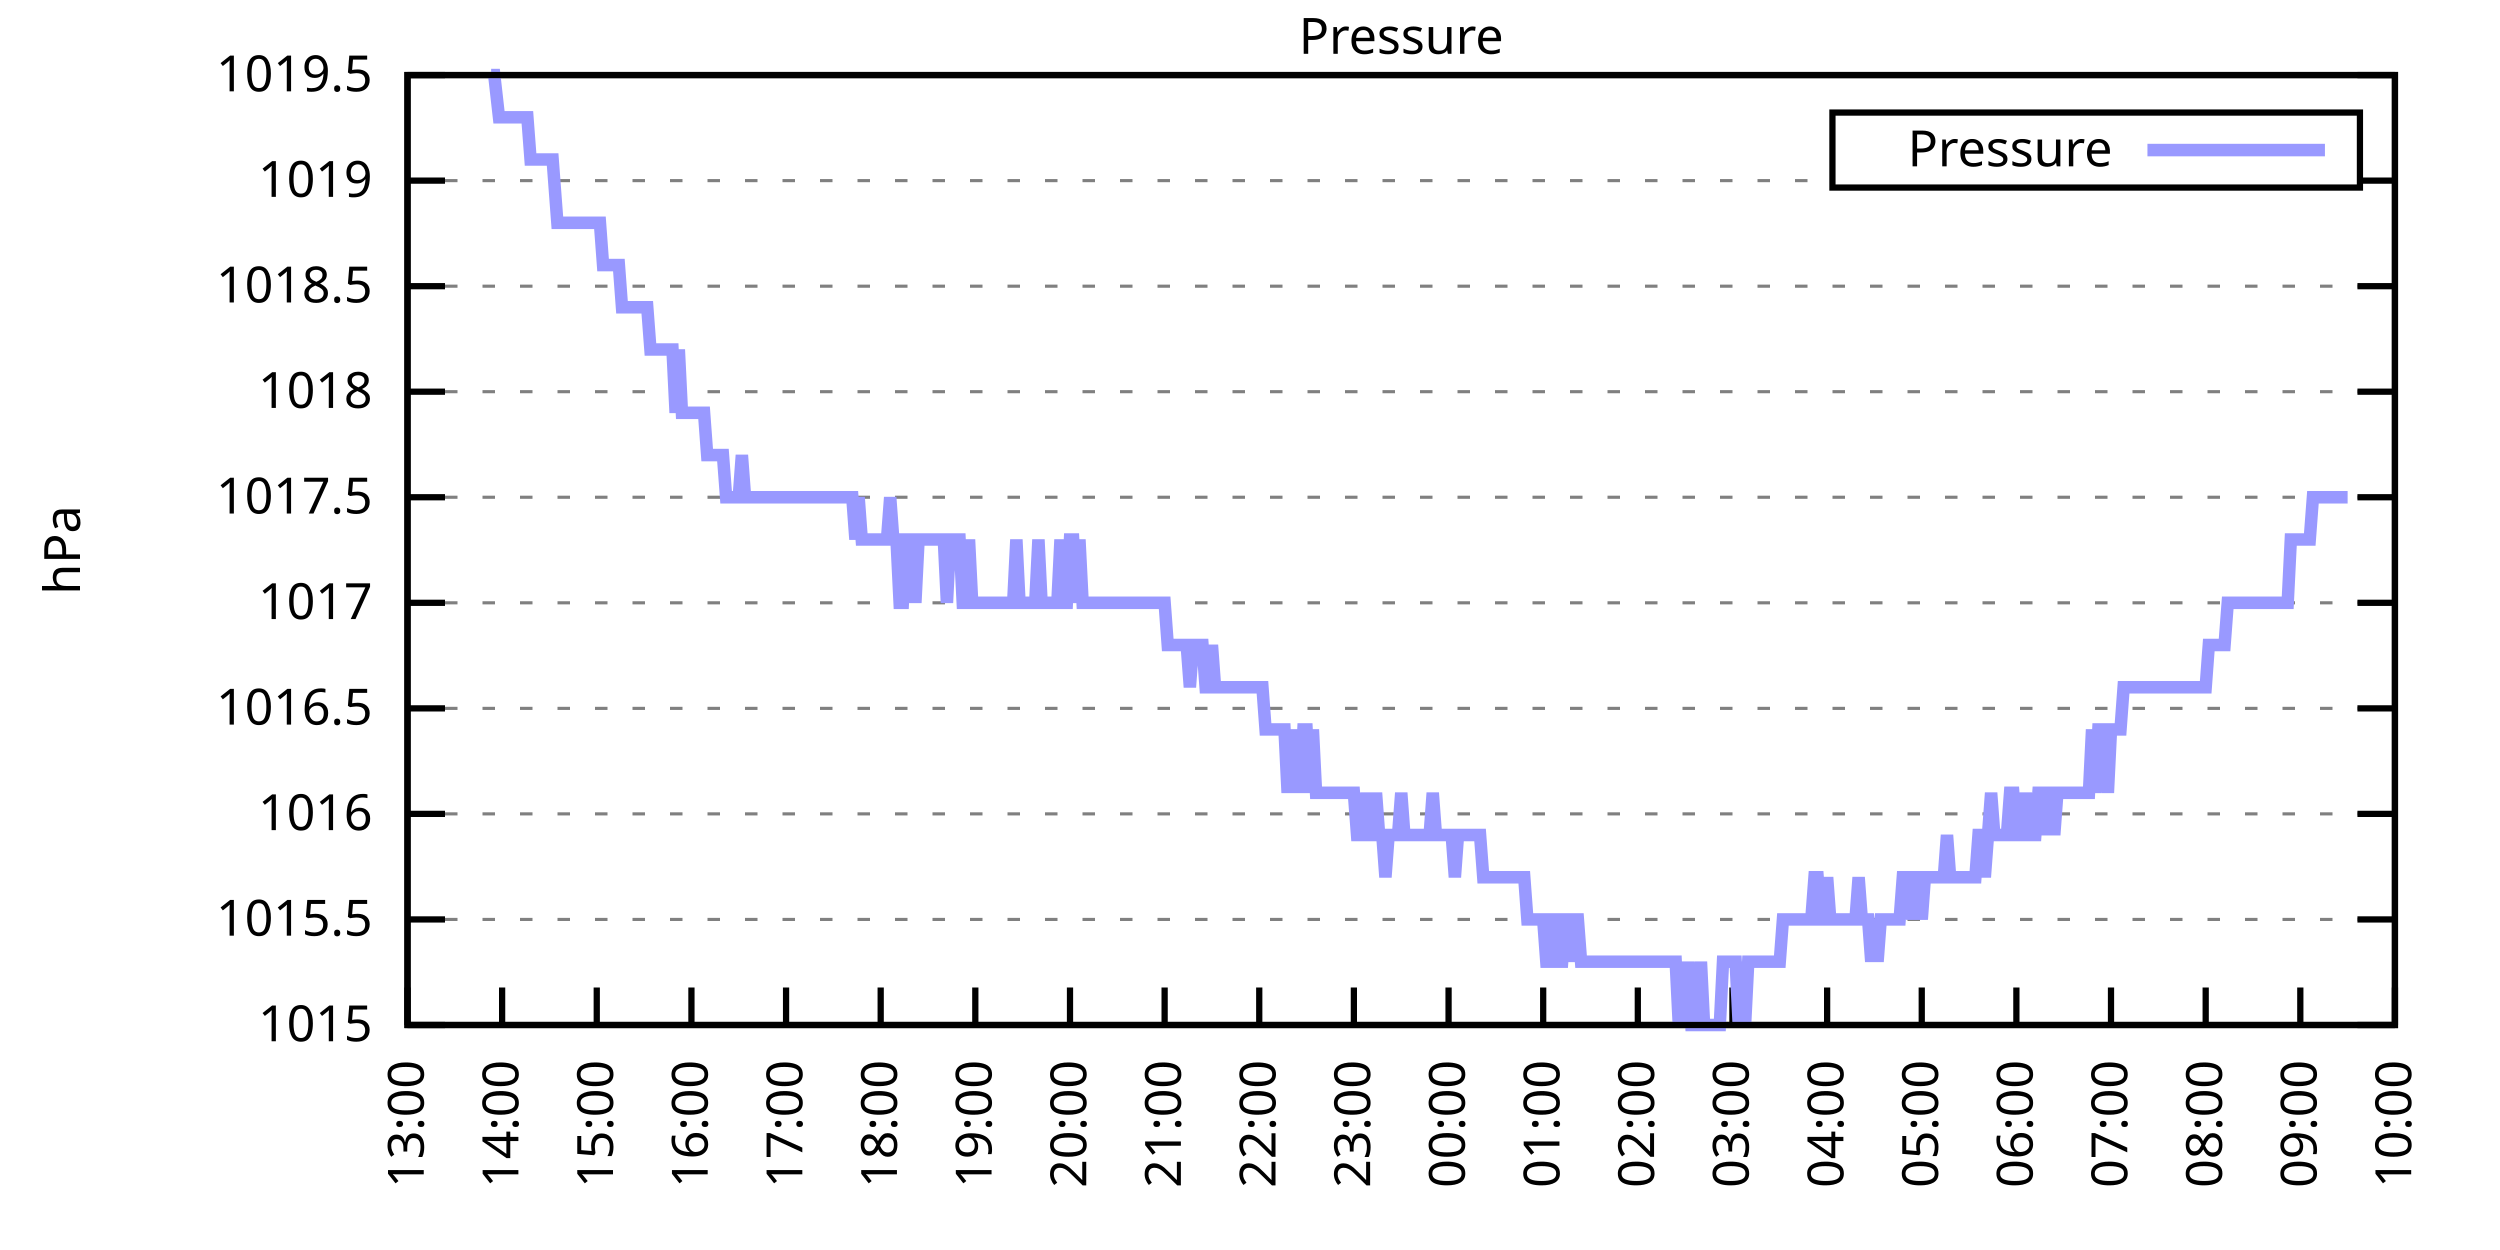
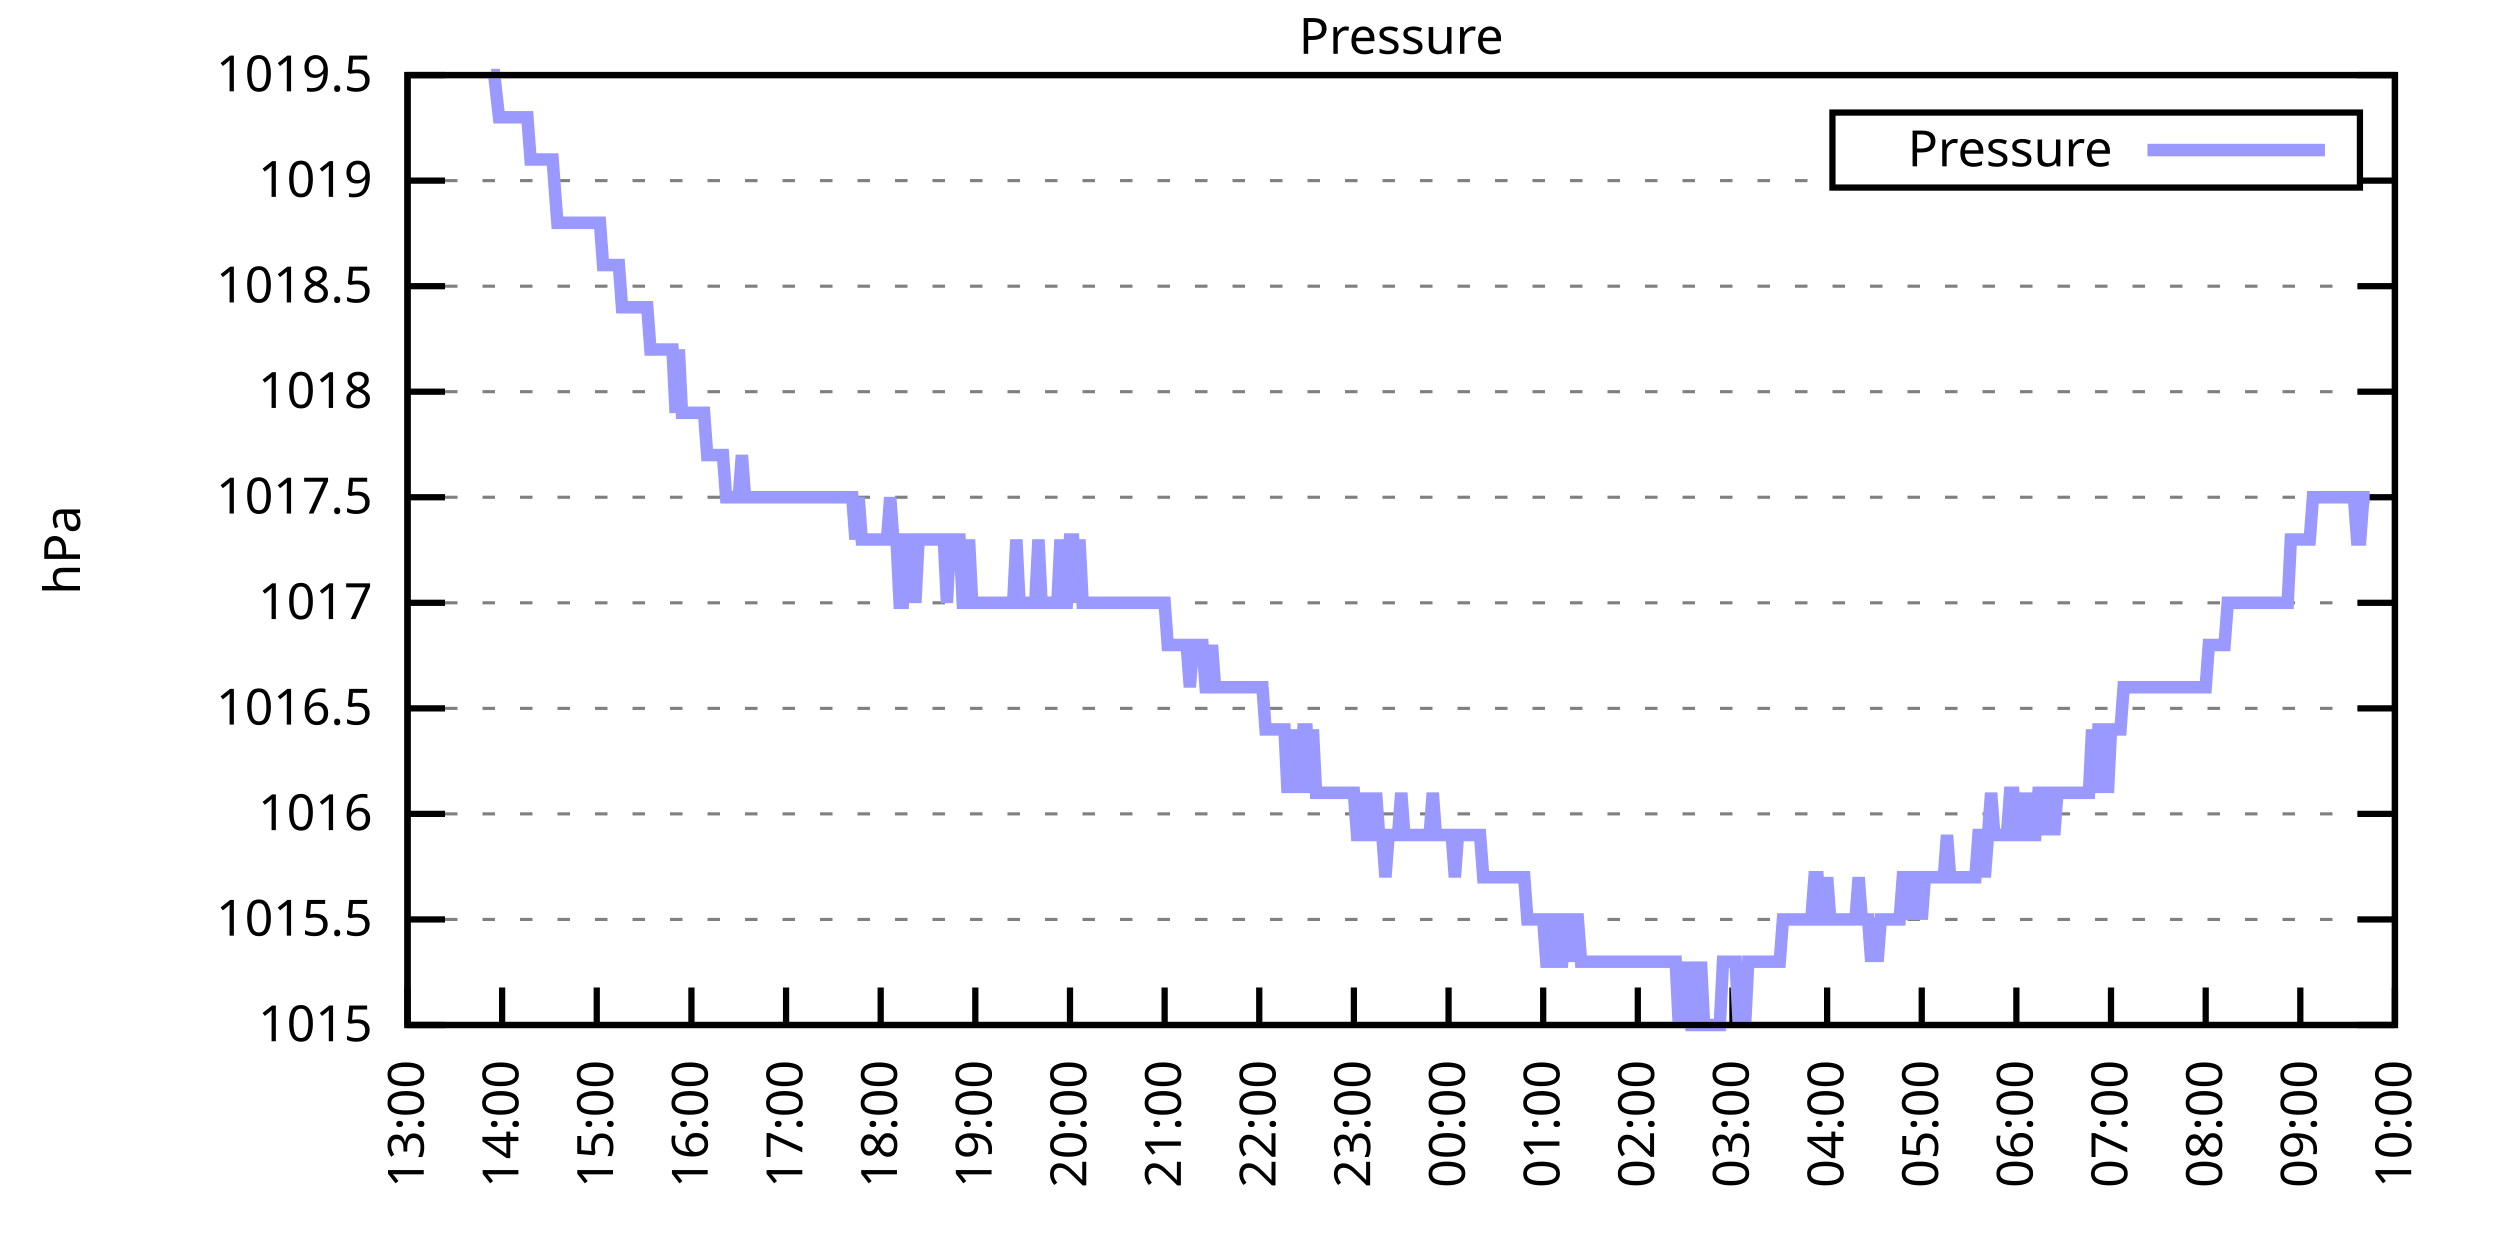
<svg xmlns="http://www.w3.org/2000/svg" xmlns:xlink="http://www.w3.org/1999/xlink" width="400" height="200" viewBox="0 0 400 200">
  <g id="gnuplot_canvas">
    <rect x="0" y="0" width="400" height="200" fill="none" />
    <defs>
      <circle id="gpDot" r="0.5" stroke-width="0.5" stroke="currentColor" />
      <path id="gpPt0" stroke-width="0.333" stroke="currentColor" d="M-1,0 h2 M0,-1 v2" />
      <path id="gpPt1" stroke-width="0.333" stroke="currentColor" d="M-1,-1 L1,1 M1,-1 L-1,1" />
      <path id="gpPt2" stroke-width="0.333" stroke="currentColor" d="M-1,0 L1,0 M0,-1 L0,1 M-1,-1 L1,1 M-1,1 L1,-1" />
      <rect id="gpPt3" stroke-width="0.333" stroke="currentColor" x="-1" y="-1" width="2" height="2" />
      <rect id="gpPt4" stroke-width="0.333" stroke="currentColor" fill="currentColor" x="-1" y="-1" width="2" height="2" />
      <circle id="gpPt5" stroke-width="0.333" stroke="currentColor" cx="0" cy="0" r="1" />
      <use xlink:href="#gpPt5" id="gpPt6" fill="currentColor" stroke="none" />
      <path id="gpPt7" stroke-width="0.333" stroke="currentColor" d="M0,-1.33 L-1.33,0.67 L1.33,0.67 z" />
      <use xlink:href="#gpPt7" id="gpPt8" fill="currentColor" stroke="none" />
      <use xlink:href="#gpPt7" id="gpPt9" stroke="currentColor" transform="rotate(180)" />
      <use xlink:href="#gpPt9" id="gpPt10" fill="currentColor" stroke="none" />
      <use xlink:href="#gpPt3" id="gpPt11" stroke="currentColor" transform="rotate(45)" />
      <use xlink:href="#gpPt11" id="gpPt12" fill="currentColor" stroke="none" />
      <path id="gpPt13" stroke-width="0.333" stroke="currentColor" d="M0,1.330 L1.265,0.411 L0.782,-1.067 L-0.782,-1.076 L-1.265,0.411 z" />
      <use xlink:href="#gpPt13" id="gpPt14" fill="currentColor" stroke="none" />
      <filter id="textbox" filterUnits="objectBoundingBox" x="0" y="0" height="1" width="1">
        <feFlood flood-color="white" flood-opacity="1" result="bgnd" />
        <feComposite in="SourceGraphic" in2="bgnd" operator="atop" />
      </filter>
      <filter id="greybox" filterUnits="objectBoundingBox" x="0" y="0" height="1" width="1">
        <feFlood flood-color="lightgrey" flood-opacity="1" result="grey" />
        <feComposite in="SourceGraphic" in2="grey" operator="atop" />
      </filter>
    </defs>
    <g fill="none" color="white" stroke="currentColor" stroke-width="1.00" stroke-linecap="butt" stroke-linejoin="miter">
</g>
    <g fill="none" color="black" stroke="currentColor" stroke-width="1.00" stroke-linecap="butt" stroke-linejoin="miter">
      <g stroke="none" shape-rendering="crispEdges">
        <polygon fill="rgb(255, 255, 255)" points="65.20,164.00 383.18,164.00 383.18,12.02 65.20,12.02 " />
      </g>
    </g>
    <g fill="none" color="black" stroke="currentColor" stroke-width="1.00" stroke-linecap="butt" stroke-linejoin="miter">
</g>
    <g fill="none" color="black" stroke="black" stroke-width="0.50" stroke-linecap="butt" stroke-linejoin="miter">
</g>
    <g fill="none" color="gray" stroke="currentColor" stroke-width="0.50" stroke-linecap="butt" stroke-linejoin="miter">
      <path stroke="gray" stroke-dasharray="2,4" class="gridline" d="M65.20,164.00 L383.19,164.00  " />
    </g>
    <g fill="none" color="gray" stroke="gray" stroke-width="1.00" stroke-linecap="butt" stroke-linejoin="miter">
</g>
    <g fill="none" color="black" stroke="currentColor" stroke-width="1.00" stroke-linecap="butt" stroke-linejoin="miter">
      <path stroke="black" d="M65.20,164.00 L71.20,164.00 M383.19,164.00 L377.19,164.00  " />
      <g transform="translate(59.60,166.60)" stroke="none" fill="black" font-family="Sans" font-size="8.00" text-anchor="end">
        <text>
          <tspan font-family="Sans"> 1015</tspan>
        </text>
      </g>
    </g>
    <g fill="none" color="black" stroke="currentColor" stroke-width="1.00" stroke-linecap="butt" stroke-linejoin="miter">
</g>
    <g fill="none" color="black" stroke="black" stroke-width="0.50" stroke-linecap="butt" stroke-linejoin="miter">
</g>
    <g fill="none" color="gray" stroke="currentColor" stroke-width="0.50" stroke-linecap="butt" stroke-linejoin="miter">
      <path stroke="gray" stroke-dasharray="2,4" class="gridline" d="M65.20,147.11 L383.19,147.11  " />
    </g>
    <g fill="none" color="gray" stroke="gray" stroke-width="1.00" stroke-linecap="butt" stroke-linejoin="miter">
</g>
    <g fill="none" color="black" stroke="currentColor" stroke-width="1.00" stroke-linecap="butt" stroke-linejoin="miter">
      <path stroke="black" d="M65.20,147.11 L71.20,147.11 M383.19,147.11 L377.19,147.11  " />
      <g transform="translate(59.60,149.71)" stroke="none" fill="black" font-family="Sans" font-size="8.00" text-anchor="end">
        <text>
          <tspan font-family="Sans"> 1015.5</tspan>
        </text>
      </g>
    </g>
    <g fill="none" color="black" stroke="currentColor" stroke-width="1.00" stroke-linecap="butt" stroke-linejoin="miter">
</g>
    <g fill="none" color="black" stroke="black" stroke-width="0.50" stroke-linecap="butt" stroke-linejoin="miter">
</g>
    <g fill="none" color="gray" stroke="currentColor" stroke-width="0.50" stroke-linecap="butt" stroke-linejoin="miter">
      <path stroke="gray" stroke-dasharray="2,4" class="gridline" d="M65.20,130.22 L383.19,130.22  " />
    </g>
    <g fill="none" color="gray" stroke="gray" stroke-width="1.00" stroke-linecap="butt" stroke-linejoin="miter">
</g>
    <g fill="none" color="black" stroke="currentColor" stroke-width="1.00" stroke-linecap="butt" stroke-linejoin="miter">
      <path stroke="black" d="M65.20,130.22 L71.20,130.22 M383.19,130.22 L377.19,130.22  " />
      <g transform="translate(59.60,132.82)" stroke="none" fill="black" font-family="Sans" font-size="8.00" text-anchor="end">
        <text>
          <tspan font-family="Sans"> 1016</tspan>
        </text>
      </g>
    </g>
    <g fill="none" color="black" stroke="currentColor" stroke-width="1.00" stroke-linecap="butt" stroke-linejoin="miter">
</g>
    <g fill="none" color="black" stroke="black" stroke-width="0.50" stroke-linecap="butt" stroke-linejoin="miter">
</g>
    <g fill="none" color="gray" stroke="currentColor" stroke-width="0.50" stroke-linecap="butt" stroke-linejoin="miter">
      <path stroke="gray" stroke-dasharray="2,4" class="gridline" d="M65.20,113.34 L383.19,113.34  " />
    </g>
    <g fill="none" color="gray" stroke="gray" stroke-width="1.00" stroke-linecap="butt" stroke-linejoin="miter">
</g>
    <g fill="none" color="black" stroke="currentColor" stroke-width="1.00" stroke-linecap="butt" stroke-linejoin="miter">
      <path stroke="black" d="M65.20,113.34 L71.20,113.34 M383.19,113.34 L377.19,113.34  " />
      <g transform="translate(59.60,115.94)" stroke="none" fill="black" font-family="Sans" font-size="8.00" text-anchor="end">
        <text>
          <tspan font-family="Sans"> 1016.5</tspan>
        </text>
      </g>
    </g>
    <g fill="none" color="black" stroke="currentColor" stroke-width="1.00" stroke-linecap="butt" stroke-linejoin="miter">
</g>
    <g fill="none" color="black" stroke="black" stroke-width="0.50" stroke-linecap="butt" stroke-linejoin="miter">
</g>
    <g fill="none" color="gray" stroke="currentColor" stroke-width="0.50" stroke-linecap="butt" stroke-linejoin="miter">
      <path stroke="gray" stroke-dasharray="2,4" class="gridline" d="M65.20,96.45 L383.19,96.45  " />
    </g>
    <g fill="none" color="gray" stroke="gray" stroke-width="1.00" stroke-linecap="butt" stroke-linejoin="miter">
</g>
    <g fill="none" color="black" stroke="currentColor" stroke-width="1.00" stroke-linecap="butt" stroke-linejoin="miter">
      <path stroke="black" d="M65.20,96.45 L71.20,96.45 M383.19,96.45 L377.19,96.45  " />
      <g transform="translate(59.60,99.05)" stroke="none" fill="black" font-family="Sans" font-size="8.00" text-anchor="end">
        <text>
          <tspan font-family="Sans"> 1017</tspan>
        </text>
      </g>
    </g>
    <g fill="none" color="black" stroke="currentColor" stroke-width="1.00" stroke-linecap="butt" stroke-linejoin="miter">
</g>
    <g fill="none" color="black" stroke="black" stroke-width="0.50" stroke-linecap="butt" stroke-linejoin="miter">
</g>
    <g fill="none" color="gray" stroke="currentColor" stroke-width="0.50" stroke-linecap="butt" stroke-linejoin="miter">
      <path stroke="gray" stroke-dasharray="2,4" class="gridline" d="M65.20,79.56 L383.19,79.56  " />
    </g>
    <g fill="none" color="gray" stroke="gray" stroke-width="1.00" stroke-linecap="butt" stroke-linejoin="miter">
</g>
    <g fill="none" color="black" stroke="currentColor" stroke-width="1.00" stroke-linecap="butt" stroke-linejoin="miter">
      <path stroke="black" d="M65.20,79.56 L71.20,79.56 M383.19,79.56 L377.19,79.56  " />
      <g transform="translate(59.60,82.16)" stroke="none" fill="black" font-family="Sans" font-size="8.00" text-anchor="end">
        <text>
          <tspan font-family="Sans"> 1017.5</tspan>
        </text>
      </g>
    </g>
    <g fill="none" color="black" stroke="currentColor" stroke-width="1.00" stroke-linecap="butt" stroke-linejoin="miter">
</g>
    <g fill="none" color="black" stroke="black" stroke-width="0.50" stroke-linecap="butt" stroke-linejoin="miter">
</g>
    <g fill="none" color="gray" stroke="currentColor" stroke-width="0.50" stroke-linecap="butt" stroke-linejoin="miter">
      <path stroke="gray" stroke-dasharray="2,4" class="gridline" d="M65.20,62.67 L383.19,62.67  " />
    </g>
    <g fill="none" color="gray" stroke="gray" stroke-width="1.00" stroke-linecap="butt" stroke-linejoin="miter">
</g>
    <g fill="none" color="black" stroke="currentColor" stroke-width="1.00" stroke-linecap="butt" stroke-linejoin="miter">
      <path stroke="black" d="M65.20,62.67 L71.20,62.67 M383.19,62.67 L377.19,62.67  " />
      <g transform="translate(59.60,65.27)" stroke="none" fill="black" font-family="Sans" font-size="8.00" text-anchor="end">
        <text>
          <tspan font-family="Sans"> 1018</tspan>
        </text>
      </g>
    </g>
    <g fill="none" color="black" stroke="currentColor" stroke-width="1.00" stroke-linecap="butt" stroke-linejoin="miter">
</g>
    <g fill="none" color="black" stroke="black" stroke-width="0.50" stroke-linecap="butt" stroke-linejoin="miter">
</g>
    <g fill="none" color="gray" stroke="currentColor" stroke-width="0.50" stroke-linecap="butt" stroke-linejoin="miter">
      <path stroke="gray" stroke-dasharray="2,4" class="gridline" d="M65.20,45.79 L383.19,45.79  " />
    </g>
    <g fill="none" color="gray" stroke="gray" stroke-width="1.00" stroke-linecap="butt" stroke-linejoin="miter">
</g>
    <g fill="none" color="black" stroke="currentColor" stroke-width="1.00" stroke-linecap="butt" stroke-linejoin="miter">
      <path stroke="black" d="M65.20,45.79 L71.20,45.79 M383.19,45.79 L377.19,45.79  " />
      <g transform="translate(59.60,48.39)" stroke="none" fill="black" font-family="Sans" font-size="8.00" text-anchor="end">
        <text>
          <tspan font-family="Sans"> 1018.5</tspan>
        </text>
      </g>
    </g>
    <g fill="none" color="black" stroke="currentColor" stroke-width="1.00" stroke-linecap="butt" stroke-linejoin="miter">
</g>
    <g fill="none" color="black" stroke="black" stroke-width="0.50" stroke-linecap="butt" stroke-linejoin="miter">
</g>
    <g fill="none" color="gray" stroke="currentColor" stroke-width="0.50" stroke-linecap="butt" stroke-linejoin="miter">
      <path stroke="gray" stroke-dasharray="2,4" class="gridline" d="M65.20,28.90 L293.19,28.90 M377.59,28.90 L383.19,28.90  " />
    </g>
    <g fill="none" color="gray" stroke="gray" stroke-width="1.00" stroke-linecap="butt" stroke-linejoin="miter">
</g>
    <g fill="none" color="black" stroke="currentColor" stroke-width="1.00" stroke-linecap="butt" stroke-linejoin="miter">
      <path stroke="black" d="M65.20,28.90 L71.20,28.90 M383.19,28.90 L377.19,28.90  " />
      <g transform="translate(59.60,31.50)" stroke="none" fill="black" font-family="Sans" font-size="8.00" text-anchor="end">
        <text>
          <tspan font-family="Sans"> 1019</tspan>
        </text>
      </g>
    </g>
    <g fill="none" color="black" stroke="currentColor" stroke-width="1.00" stroke-linecap="butt" stroke-linejoin="miter">
</g>
    <g fill="none" color="black" stroke="black" stroke-width="0.50" stroke-linecap="butt" stroke-linejoin="miter">
</g>
    <g fill="none" color="gray" stroke="currentColor" stroke-width="0.50" stroke-linecap="butt" stroke-linejoin="miter">
      <path stroke="gray" stroke-dasharray="2,4" class="gridline" d="M65.20,12.01 L383.19,12.01  " />
    </g>
    <g fill="none" color="gray" stroke="gray" stroke-width="1.00" stroke-linecap="butt" stroke-linejoin="miter">
</g>
    <g fill="none" color="black" stroke="currentColor" stroke-width="1.00" stroke-linecap="butt" stroke-linejoin="miter">
      <path stroke="black" d="M65.20,12.01 L71.20,12.01 M383.19,12.01 L377.19,12.01  " />
      <g transform="translate(59.60,14.61)" stroke="none" fill="black" font-family="Sans" font-size="8.00" text-anchor="end">
        <text>
          <tspan font-family="Sans"> 1019.5</tspan>
        </text>
      </g>
    </g>
    <g fill="none" color="black" stroke="currentColor" stroke-width="1.00" stroke-linecap="butt" stroke-linejoin="miter">
      <path stroke="black" d="M65.20,164.00 L65.20,158.00  " />
      <g transform="translate(67.80,169.60) rotate(270.00)" stroke="none" fill="black" font-family="Sans" font-size="8.00" text-anchor="end">
        <text>
          <tspan font-family="Sans">13:00</tspan>
        </text>
      </g>
    </g>
    <g fill="none" color="black" stroke="currentColor" stroke-width="1.00" stroke-linecap="butt" stroke-linejoin="miter">
      <path stroke="black" d="M80.34,164.00 L80.34,158.00  " />
      <g transform="translate(82.94,169.60) rotate(270.00)" stroke="none" fill="black" font-family="Sans" font-size="8.00" text-anchor="end">
        <text>
          <tspan font-family="Sans">14:00</tspan>
        </text>
      </g>
    </g>
    <g fill="none" color="black" stroke="currentColor" stroke-width="1.00" stroke-linecap="butt" stroke-linejoin="miter">
      <path stroke="black" d="M95.48,164.00 L95.48,158.00  " />
      <g transform="translate(98.08,169.60) rotate(270.00)" stroke="none" fill="black" font-family="Sans" font-size="8.00" text-anchor="end">
        <text>
          <tspan font-family="Sans">15:00</tspan>
        </text>
      </g>
    </g>
    <g fill="none" color="black" stroke="currentColor" stroke-width="1.00" stroke-linecap="butt" stroke-linejoin="miter">
      <path stroke="black" d="M110.63,164.00 L110.63,158.00  " />
      <g transform="translate(113.23,169.60) rotate(270.00)" stroke="none" fill="black" font-family="Sans" font-size="8.00" text-anchor="end">
        <text>
          <tspan font-family="Sans">16:00</tspan>
        </text>
      </g>
    </g>
    <g fill="none" color="black" stroke="currentColor" stroke-width="1.00" stroke-linecap="butt" stroke-linejoin="miter">
      <path stroke="black" d="M125.77,164.00 L125.77,158.00  " />
      <g transform="translate(128.37,169.60) rotate(270.00)" stroke="none" fill="black" font-family="Sans" font-size="8.00" text-anchor="end">
        <text>
          <tspan font-family="Sans">17:00</tspan>
        </text>
      </g>
    </g>
    <g fill="none" color="black" stroke="currentColor" stroke-width="1.00" stroke-linecap="butt" stroke-linejoin="miter">
      <path stroke="black" d="M140.91,164.00 L140.91,158.00  " />
      <g transform="translate(143.51,169.60) rotate(270.00)" stroke="none" fill="black" font-family="Sans" font-size="8.00" text-anchor="end">
        <text>
          <tspan font-family="Sans">18:00</tspan>
        </text>
      </g>
    </g>
    <g fill="none" color="black" stroke="currentColor" stroke-width="1.00" stroke-linecap="butt" stroke-linejoin="miter">
      <path stroke="black" d="M156.05,164.00 L156.05,158.00  " />
      <g transform="translate(158.65,169.60) rotate(270.00)" stroke="none" fill="black" font-family="Sans" font-size="8.00" text-anchor="end">
        <text>
          <tspan font-family="Sans">19:00</tspan>
        </text>
      </g>
    </g>
    <g fill="none" color="black" stroke="currentColor" stroke-width="1.00" stroke-linecap="butt" stroke-linejoin="miter">
      <path stroke="black" d="M171.20,164.00 L171.20,158.00  " />
      <g transform="translate(173.80,169.60) rotate(270.00)" stroke="none" fill="black" font-family="Sans" font-size="8.00" text-anchor="end">
        <text>
          <tspan font-family="Sans">20:00</tspan>
        </text>
      </g>
    </g>
    <g fill="none" color="black" stroke="currentColor" stroke-width="1.00" stroke-linecap="butt" stroke-linejoin="miter">
      <path stroke="black" d="M186.34,164.00 L186.34,158.00  " />
      <g transform="translate(188.94,169.60) rotate(270.00)" stroke="none" fill="black" font-family="Sans" font-size="8.00" text-anchor="end">
        <text>
          <tspan font-family="Sans">21:00</tspan>
        </text>
      </g>
    </g>
    <g fill="none" color="black" stroke="currentColor" stroke-width="1.00" stroke-linecap="butt" stroke-linejoin="miter">
      <path stroke="black" d="M201.48,164.00 L201.48,158.00  " />
      <g transform="translate(204.08,169.60) rotate(270.00)" stroke="none" fill="black" font-family="Sans" font-size="8.00" text-anchor="end">
        <text>
          <tspan font-family="Sans">22:00</tspan>
        </text>
      </g>
    </g>
    <g fill="none" color="black" stroke="currentColor" stroke-width="1.00" stroke-linecap="butt" stroke-linejoin="miter">
      <path stroke="black" d="M216.62,164.00 L216.62,158.00  " />
      <g transform="translate(219.22,169.60) rotate(270.00)" stroke="none" fill="black" font-family="Sans" font-size="8.00" text-anchor="end">
        <text>
          <tspan font-family="Sans">23:00</tspan>
        </text>
      </g>
    </g>
    <g fill="none" color="black" stroke="currentColor" stroke-width="1.00" stroke-linecap="butt" stroke-linejoin="miter">
      <path stroke="black" d="M231.77,164.00 L231.77,158.00  " />
      <g transform="translate(234.37,169.60) rotate(270.00)" stroke="none" fill="black" font-family="Sans" font-size="8.00" text-anchor="end">
        <text>
          <tspan font-family="Sans">00:00</tspan>
        </text>
      </g>
    </g>
    <g fill="none" color="black" stroke="currentColor" stroke-width="1.00" stroke-linecap="butt" stroke-linejoin="miter">
      <path stroke="black" d="M246.91,164.00 L246.91,158.00  " />
      <g transform="translate(249.51,169.60) rotate(270.00)" stroke="none" fill="black" font-family="Sans" font-size="8.00" text-anchor="end">
        <text>
          <tspan font-family="Sans">01:00</tspan>
        </text>
      </g>
    </g>
    <g fill="none" color="black" stroke="currentColor" stroke-width="1.00" stroke-linecap="butt" stroke-linejoin="miter">
      <path stroke="black" d="M262.05,164.00 L262.05,158.00  " />
      <g transform="translate(264.65,169.60) rotate(270.00)" stroke="none" fill="black" font-family="Sans" font-size="8.00" text-anchor="end">
        <text>
          <tspan font-family="Sans">02:00</tspan>
        </text>
      </g>
    </g>
    <g fill="none" color="black" stroke="currentColor" stroke-width="1.00" stroke-linecap="butt" stroke-linejoin="miter">
      <path stroke="black" d="M277.19,164.00 L277.19,158.00  " />
      <g transform="translate(279.79,169.60) rotate(270.00)" stroke="none" fill="black" font-family="Sans" font-size="8.00" text-anchor="end">
        <text>
          <tspan font-family="Sans">03:00</tspan>
        </text>
      </g>
    </g>
    <g fill="none" color="black" stroke="currentColor" stroke-width="1.00" stroke-linecap="butt" stroke-linejoin="miter">
      <path stroke="black" d="M292.34,164.00 L292.34,158.00  " />
      <g transform="translate(294.94,169.60) rotate(270.00)" stroke="none" fill="black" font-family="Sans" font-size="8.00" text-anchor="end">
        <text>
          <tspan font-family="Sans">04:00</tspan>
        </text>
      </g>
    </g>
    <g fill="none" color="black" stroke="currentColor" stroke-width="1.00" stroke-linecap="butt" stroke-linejoin="miter">
      <path stroke="black" d="M307.48,164.00 L307.48,158.00  " />
      <g transform="translate(310.08,169.60) rotate(270.00)" stroke="none" fill="black" font-family="Sans" font-size="8.00" text-anchor="end">
        <text>
          <tspan font-family="Sans">05:00</tspan>
        </text>
      </g>
    </g>
    <g fill="none" color="black" stroke="currentColor" stroke-width="1.00" stroke-linecap="butt" stroke-linejoin="miter">
      <path stroke="black" d="M322.62,164.00 L322.62,158.00  " />
      <g transform="translate(325.22,169.60) rotate(270.00)" stroke="none" fill="black" font-family="Sans" font-size="8.00" text-anchor="end">
        <text>
          <tspan font-family="Sans">06:00</tspan>
        </text>
      </g>
    </g>
    <g fill="none" color="black" stroke="currentColor" stroke-width="1.00" stroke-linecap="butt" stroke-linejoin="miter">
      <path stroke="black" d="M337.76,164.00 L337.76,158.00  " />
      <g transform="translate(340.36,169.60) rotate(270.00)" stroke="none" fill="black" font-family="Sans" font-size="8.00" text-anchor="end">
        <text>
          <tspan font-family="Sans">07:00</tspan>
        </text>
      </g>
    </g>
    <g fill="none" color="black" stroke="currentColor" stroke-width="1.00" stroke-linecap="butt" stroke-linejoin="miter">
      <path stroke="black" d="M352.91,164.00 L352.91,158.00  " />
      <g transform="translate(355.51,169.60) rotate(270.00)" stroke="none" fill="black" font-family="Sans" font-size="8.00" text-anchor="end">
        <text>
          <tspan font-family="Sans">08:00</tspan>
        </text>
      </g>
    </g>
    <g fill="none" color="black" stroke="currentColor" stroke-width="1.00" stroke-linecap="butt" stroke-linejoin="miter">
      <path stroke="black" d="M368.05,164.00 L368.05,158.00  " />
      <g transform="translate(370.65,169.60) rotate(270.00)" stroke="none" fill="black" font-family="Sans" font-size="8.00" text-anchor="end">
        <text>
          <tspan font-family="Sans">09:00</tspan>
        </text>
      </g>
    </g>
    <g fill="none" color="black" stroke="currentColor" stroke-width="1.00" stroke-linecap="butt" stroke-linejoin="miter">
      <path stroke="black" d="M383.19,164.00 L383.19,158.00  " />
      <g transform="translate(385.79,169.60) rotate(270.00)" stroke="none" fill="black" font-family="Sans" font-size="8.00" text-anchor="end">
        <text>
          <tspan font-family="Sans">10:00</tspan>
        </text>
      </g>
    </g>
    <g fill="none" color="black" stroke="currentColor" stroke-width="1.00" stroke-linecap="butt" stroke-linejoin="miter">
</g>
    <g fill="none" color="black" stroke="currentColor" stroke-width="1.00" stroke-linecap="butt" stroke-linejoin="miter">
      <path stroke="black" d="M65.20,12.01 L65.20,164.00 L383.19,164.00 L383.19,12.01 L65.20,12.01 Z  " />
    </g>
    <g fill="none" color="black" stroke="currentColor" stroke-width="1.00" stroke-linecap="butt" stroke-linejoin="miter">
</g>
    <g fill="none" color="black" stroke="currentColor" stroke-width="1.00" stroke-linecap="butt" stroke-linejoin="miter">
      <path stroke="black" d="M293.19,30.01 L293.19,18.01 L377.59,18.01 L377.59,30.01 L293.19,30.01 Z  " />
    </g>
    <g id="Pressure_plot_1">
      <g fill="none" color="white" stroke="black" stroke-width="2.00" stroke-linecap="butt" stroke-linejoin="miter">
</g>
      <g fill="none" color="black" stroke="currentColor" stroke-width="2.00" stroke-linecap="butt" stroke-linejoin="miter">
        <g transform="translate(337.99,26.61)" stroke="none" fill="black" font-family="Sans" font-size="8.00" text-anchor="end">
          <text>
            <tspan font-family="Sans">Pressure</tspan>
          </text>
        </g>
      </g>
      <g fill="none" color="black" stroke="currentColor" stroke-width="2.00" stroke-linecap="butt" stroke-linejoin="miter">
-         <path stroke="rgb(153, 153, 255)" d="M343.59,24.01 L371.99,24.01 M78.58,12.01 L79.08,12.01 L79.84,18.77 L80.85,18.77 L81.35,18.77 L81.86,18.77   L82.36,18.77 L83.37,18.77 L83.88,18.77 L84.38,18.77 L84.89,25.52 L85.64,25.52 L86.40,25.52 L86.90,25.52   L87.41,25.52 L87.91,25.52 L88.42,25.52 L89.18,35.65 L89.93,35.65 L90.44,35.65 L90.94,35.65 L91.45,35.65   L91.95,35.65 L92.46,35.65 L92.96,35.65 L93.47,35.65 L93.97,35.65 L94.48,35.65 L94.98,35.65 L95.48,35.65   L95.99,35.65 L96.49,42.41 L97.00,42.41 L97.50,42.41 L98.01,42.41 L98.51,42.41 L99.02,42.41 L99.52,49.16   L100.03,49.16 L100.53,49.16 L101.04,49.16 L101.54,49.16 L102.05,49.16 L102.55,49.16 L103.06,49.16 L103.56,49.16   L104.07,55.92 L104.57,55.92 L105.07,55.92 L105.58,55.92 L106.08,55.92 L106.59,55.92 L107.09,55.92 L107.60,55.92   L108.10,66.05 L108.61,55.92 L109.11,66.05 L109.62,66.05 L110.12,66.05 L110.63,66.05 L111.13,66.05 L111.64,66.05   L112.14,66.05 L112.65,66.05 L113.15,72.81 L113.66,72.81 L114.16,72.81 L114.67,72.81 L115.17,72.81 L115.67,72.81   L116.18,79.56 L116.68,79.56 L117.19,79.56 L117.69,79.56 L118.20,79.56 L118.70,72.81 L119.21,79.56 L119.71,79.56   L120.22,79.56 L120.72,79.56 L121.23,79.56 L121.73,79.56 L122.24,79.56 L122.74,79.56 L123.25,79.56 L123.75,79.56   L124.26,79.56 L124.76,79.56 L125.26,79.56 L125.77,79.56 L126.27,79.56 L126.78,79.56 L127.28,79.56 L127.79,79.56   L128.29,79.56 L128.80,79.56 L129.30,79.56 L129.81,79.56 L130.31,79.56 L130.82,79.56 L131.32,79.56 L131.83,79.56   L132.33,79.56 L132.84,79.56 L133.34,79.56 L133.85,79.56 L134.35,79.56 L134.85,79.56 L135.36,79.56 L135.86,79.56   L136.37,79.56 L136.87,86.32 L137.38,79.56 L137.88,86.32 L138.39,86.32 L138.89,86.32 L139.40,86.32 L139.90,86.32   L140.41,86.32 L140.91,86.32 L141.42,86.32 L141.92,86.32 L142.43,79.56 L142.93,86.32 L143.44,86.32 L143.94,96.45   L144.45,96.45 L144.95,86.32 L145.45,86.32 L145.96,86.32 L146.46,96.45 L146.97,86.32 L147.47,86.32 L147.98,86.32   L148.48,86.32 L148.99,86.32 L149.49,86.32 L150.00,86.32 L150.50,86.32 L151.01,86.32 L151.51,96.45 L152.02,86.32   L152.52,86.32 L153.03,86.32 L153.53,86.32 L154.04,96.45 L154.54,96.45 L155.04,86.32 L155.55,96.45 L156.05,96.45   L156.56,96.45 L157.06,96.45 L157.57,96.45 L158.07,96.45 L158.58,96.45 L159.08,96.45 L159.59,96.45 L160.09,96.45   L160.60,96.45 L161.10,96.45 L161.61,96.45 L162.11,96.45 L162.62,86.32 L163.12,96.45 L163.63,96.45 L164.13,96.45   L164.63,96.45 L165.14,96.45 L165.64,96.45 L166.15,86.32 L166.65,96.45 L167.16,96.45 L167.66,96.45 L168.17,96.45   L168.67,96.45 L169.18,96.45 L169.68,86.32 L170.19,96.45 L170.69,96.45 L171.20,86.32 L171.70,86.32 L172.21,96.45   L172.71,86.32 L173.22,96.45 L173.72,96.45 L174.23,96.45 L174.73,96.45 L175.23,96.45 L175.74,96.45 L176.24,96.45   L176.75,96.45 L177.25,96.45 L177.76,96.45 L178.26,96.45 L178.77,96.45 L179.27,96.45 L179.78,96.45 L180.28,96.45   L180.79,96.45 L181.29,96.45 L181.80,96.45 L182.30,96.45 L182.81,96.45 L183.31,96.45 L183.82,96.45 L184.32,96.45   L184.82,96.45 L185.33,96.45 L185.83,96.45 L186.34,96.45 L186.84,103.20 L187.35,103.20 L187.85,103.20 L188.36,103.20   L188.86,103.20 L189.37,103.20 L189.87,103.20 L190.38,109.96 L190.88,103.20 L191.39,103.20 L191.89,103.20 L192.40,103.20   L192.90,109.96 L193.41,109.96 L193.91,103.20 L194.41,109.96 L194.92,109.96 L195.42,109.96 L195.93,109.96 L196.43,109.96   L196.94,109.96 L197.44,109.96 L197.95,109.96 L198.45,109.96 L198.96,109.96 L199.46,109.96 L199.97,109.96 L200.47,109.96   L200.98,109.96 L201.48,109.96 L201.99,109.96 L202.49,116.71 L203.00,116.71 L203.50,116.71 L204.01,116.71 L204.51,116.71   L205.01,116.71 L205.52,116.71 L206.02,126.85 L206.53,116.71 L207.03,126.85 L207.54,116.71 L208.04,126.85 L208.55,116.71   L209.05,116.71 L209.56,126.85 L210.06,116.71 L210.57,126.85 L211.07,126.85 L211.58,126.85 L212.08,126.85 L212.59,126.85   L213.09,126.85 L213.60,126.85 L214.10,126.85 L214.60,126.85 L215.11,126.85 L215.61,126.85 L216.12,126.85 L216.62,126.85   L217.13,133.60 L217.63,133.60 L218.14,133.60 L218.64,126.85 L219.15,133.60 L219.65,133.60 L220.16,126.85 L220.66,133.60   L221.17,133.60 L221.67,140.36 L222.18,133.60 L222.68,133.60 L223.19,133.60 L223.69,133.60 L224.20,126.85 L224.70,133.60   L225.20,133.60 L225.71,133.60 L226.21,133.60 L226.72,133.60 L227.22,133.60 L227.73,133.60 L228.23,133.60 L228.74,133.60   L229.24,126.85 L229.75,133.60 L230.25,133.60 L230.76,133.60 L231.26,133.60 L231.77,133.60 L232.27,133.60 L232.78,140.36   L233.28,133.60 L233.79,133.60 L234.29,133.60 L234.79,133.60 L235.30,133.60 L235.80,133.60 L236.31,133.60 L236.81,133.60   L237.32,140.36 L237.82,140.36 L238.33,140.36 L238.83,140.36 L239.34,140.36 L239.84,140.36 L240.35,140.36 L240.85,140.36   L241.36,140.36 L241.86,140.36 L242.37,140.36 L242.87,140.36 L243.38,140.36 L243.88,140.36 L244.38,147.11 L244.89,147.11   L245.39,147.11 L245.90,147.11 L246.40,147.11 L246.91,147.11 L247.41,153.87 L247.92,153.87 L248.42,147.11 L248.93,147.11   L249.43,153.87 L249.94,153.87 L250.44,147.11 L250.95,147.11 L251.45,153.87 L251.96,147.11 L252.46,147.11 L252.97,153.87   L253.47,153.87 L253.98,153.87 L254.48,153.87 L254.98,153.87 L255.49,153.87 L255.99,153.87 L256.50,153.87 L257.00,153.87   L257.51,153.87 L258.01,153.87 L258.52,153.87 L259.02,153.87 L259.53,153.87 L260.03,153.87 L260.54,153.87 L261.04,153.87   L261.55,153.87 L262.05,153.87 L262.56,153.87 L263.06,153.87 L263.57,153.87 L264.07,153.87 L264.57,153.87 L265.08,153.87   L265.58,153.87 L266.09,153.87 L266.59,153.87 L267.10,153.87 L267.60,153.87 L268.11,153.87 L268.61,164.00 L269.12,153.87   L269.62,164.00 L270.13,153.87 L270.63,164.00 L271.14,164.00 L271.64,164.00 L272.15,153.87 L272.65,164.00 L273.16,164.00   L273.66,164.00 L274.16,164.00 L274.67,164.00 L275.17,164.00 L275.68,153.87 L276.18,153.87 L276.69,153.87 L277.19,153.87   L277.70,153.87 L278.20,164.00 L278.71,153.87 L279.21,164.00 L279.72,153.87 L280.22,153.87 L280.73,153.87 L281.23,153.87   L281.74,153.87 L282.24,153.87 L282.75,153.87 L283.25,153.87 L283.76,153.87 L284.26,153.87 L284.76,153.87 L285.27,147.11   L285.77,147.11 L286.28,147.11 L286.78,147.11 L287.29,147.11 L287.79,147.11 L288.30,147.11 L288.80,147.11 L289.31,147.11   L289.81,147.11 L290.32,140.36 L290.82,140.36 L291.33,147.11 L291.83,147.11 L292.34,140.36 L292.84,147.11 L293.35,147.11   L293.85,147.11 L294.35,147.11 L294.86,147.11 L295.36,147.11 L295.87,147.11 L296.37,147.11 L296.88,147.11 L297.38,140.36   L297.89,147.11 L298.39,147.11 L298.90,147.11 L299.40,153.87 L299.91,147.11 L300.41,153.87 L300.92,147.11 L301.42,147.11   L301.93,147.11 L302.43,147.11 L302.94,147.11 L303.44,147.11 L303.94,147.11 L304.45,140.36 L304.95,140.36 L305.46,140.36   L305.96,147.11 L306.47,140.36 L306.97,140.36 L307.48,147.11 L307.98,140.36 L308.49,140.36 L308.99,140.36 L309.50,140.36   L310.00,140.36 L310.51,140.36 L311.01,140.36 L311.52,133.60 L312.02,140.36 L312.53,140.36 L313.03,140.36 L313.54,140.36   L314.04,140.36 L314.54,140.36 L315.05,140.36 L315.55,140.36 L316.06,140.36 L316.56,133.60 L317.07,133.60 L317.57,140.36   L318.08,133.60 L318.58,126.85 L319.09,133.60 L319.59,133.60 L320.10,133.60 L320.60,133.60 L321.11,133.60 L321.61,126.85   L322.12,126.85 L322.62,133.60 L323.13,133.60 L323.63,133.60 L324.13,126.85 L324.64,133.60 L325.14,133.60 L325.65,133.60   L326.15,126.85 L326.66,126.85 L327.16,133.60 L327.67,126.85 L328.17,126.85 L328.68,133.60 L329.18,126.85 L329.69,126.85   L330.19,126.85 L330.70,126.85 L331.20,126.85 L331.71,126.85 L332.21,126.85 L332.72,126.85 L333.22,126.85 L333.72,126.85   L334.23,126.85 L334.73,116.71 L335.24,126.85 L335.74,116.71 L336.25,116.71 L336.75,116.71 L337.26,126.85 L337.76,116.71   L338.27,116.71 L338.77,116.71 L339.28,116.71 L339.78,109.96 L340.29,109.96 L340.79,109.96 L341.30,109.96 L341.80,109.96   L342.31,109.96 L342.81,109.96 L343.32,109.96 L343.82,109.96 L344.32,109.96 L344.83,109.96 L345.33,109.96 L345.84,109.96   L346.34,109.96 L346.85,109.96 L347.35,109.96 L347.86,109.96 L348.36,109.96 L348.87,109.96 L349.37,109.96 L349.88,109.96   L350.38,109.96 L350.89,109.96 L351.39,109.96 L351.90,109.96 L352.40,109.96 L352.91,109.96 L353.41,103.20 L353.91,103.20   L354.42,103.20 L354.92,103.20 L355.43,103.20 L355.93,103.20 L356.44,96.45 L356.94,96.45 L357.45,96.45 L357.95,96.45   L358.46,96.45 L358.96,96.45 L359.47,96.45 L359.97,96.45 L360.48,96.45 L360.98,96.45 L361.49,96.45 L361.99,96.45   L362.50,96.45 L363.00,96.45 L363.50,96.45 L364.01,96.45 L364.51,96.45 L365.02,96.45 L365.52,96.45 L366.03,96.45   L366.53,86.32 L367.04,86.32 L367.54,86.32 L368.05,86.32 L368.55,86.32 L369.06,86.32 L369.56,86.32 L370.07,79.56   L370.57,79.56 L371.08,79.56 L371.58,79.56 L372.09,79.56 L372.59,79.56 L373.10,79.56 L373.60,79.56 L374.10,79.56   L374.61,79.56 L375.11,79.56 L375.62,79.56  " />
+         <path stroke="rgb(153, 153, 255)" d="M343.59,24.01 L371.99,24.01 M78.58,12.01 L79.08,12.01 L79.84,18.77 L80.85,18.77 L81.35,18.77 L81.86,18.77   L82.36,18.77 L83.37,18.77 L83.88,18.77 L84.38,18.77 L84.89,25.52 L85.64,25.52 L86.40,25.52 L86.90,25.52   L87.41,25.52 L87.91,25.52 L88.42,25.52 L89.18,35.65 L89.93,35.65 L90.44,35.65 L90.94,35.65 L91.45,35.65   L91.95,35.65 L92.46,35.65 L92.96,35.65 L93.47,35.65 L93.97,35.65 L94.48,35.65 L94.98,35.65 L95.48,35.65   L95.99,35.65 L96.49,42.41 L97.00,42.41 L97.50,42.41 L98.01,42.41 L98.51,42.41 L99.02,42.41 L99.52,49.16   L100.03,49.16 L100.53,49.16 L101.04,49.16 L101.54,49.16 L102.05,49.16 L102.55,49.16 L103.06,49.16 L103.56,49.16   L104.07,55.92 L104.57,55.92 L105.07,55.92 L105.58,55.92 L106.08,55.92 L106.59,55.92 L107.09,55.92 L107.60,55.92   L108.10,66.05 L108.61,55.92 L109.11,66.05 L109.62,66.05 L110.12,66.05 L110.63,66.05 L111.13,66.05 L111.64,66.05   L112.14,66.05 L112.65,66.05 L113.15,72.81 L113.66,72.81 L114.16,72.81 L114.67,72.81 L115.17,72.81 L115.67,72.81   L116.18,79.56 L116.68,79.56 L117.19,79.56 L117.69,79.56 L118.20,79.56 L118.70,72.81 L119.21,79.56 L119.71,79.56   L120.22,79.56 L120.72,79.56 L121.23,79.56 L121.73,79.56 L122.24,79.56 L122.74,79.56 L123.25,79.56 L123.75,79.56   L124.26,79.56 L124.76,79.56 L125.26,79.56 L125.77,79.56 L126.27,79.56 L126.78,79.56 L127.28,79.56 L127.79,79.56   L128.29,79.56 L128.80,79.56 L129.30,79.56 L129.81,79.56 L130.31,79.56 L130.82,79.56 L131.32,79.56 L131.83,79.56   L132.33,79.56 L132.84,79.56 L133.34,79.56 L133.85,79.56 L134.35,79.56 L134.85,79.56 L135.36,79.56 L135.86,79.56   L136.37,79.56 L136.87,86.32 L137.38,79.56 L137.88,86.32 L138.39,86.32 L138.89,86.32 L139.40,86.32 L139.90,86.32   L140.41,86.32 L140.91,86.32 L141.42,86.32 L141.92,86.32 L142.43,79.56 L142.93,86.32 L143.44,86.32 L143.94,96.45   L144.45,96.45 L144.95,86.32 L145.45,86.32 L145.96,86.32 L146.46,96.45 L146.97,86.32 L147.47,86.32 L147.98,86.32   L148.48,86.32 L148.99,86.32 L149.49,86.32 L150.00,86.32 L150.50,86.32 L151.01,86.32 L151.51,96.45 L152.02,86.32   L152.52,86.32 L153.03,86.32 L153.53,86.32 L154.04,96.45 L154.54,96.45 L155.04,86.32 L155.55,96.45 L156.05,96.45   L156.56,96.45 L157.06,96.45 L157.57,96.45 L158.07,96.45 L158.58,96.45 L159.08,96.45 L159.59,96.45 L160.09,96.45   L160.60,96.45 L161.10,96.45 L161.61,96.45 L162.11,96.45 L162.62,86.32 L163.12,96.45 L163.63,96.45 L164.13,96.45   L164.63,96.45 L165.14,96.45 L165.64,96.45 L166.15,86.32 L166.65,96.45 L167.16,96.45 L167.66,96.45 L168.17,96.45   L168.67,96.45 L169.18,96.45 L169.68,86.32 L170.19,96.45 L170.69,96.45 L171.20,86.32 L171.70,86.32 L172.21,96.45   L172.71,86.32 L173.22,96.45 L173.72,96.45 L174.23,96.45 L174.73,96.45 L175.23,96.45 L175.74,96.45 L176.24,96.45   L176.75,96.45 L177.25,96.45 L177.76,96.45 L178.26,96.45 L178.77,96.45 L179.27,96.45 L179.78,96.45 L180.28,96.45   L180.79,96.45 L181.29,96.45 L181.80,96.45 L182.30,96.45 L182.81,96.45 L183.31,96.45 L183.82,96.45 L184.32,96.45   L184.82,96.45 L185.33,96.45 L185.83,96.45 L186.34,96.45 L186.84,103.20 L187.35,103.20 L187.85,103.20 L188.36,103.20   L188.86,103.20 L189.37,103.20 L189.87,103.20 L190.38,109.96 L190.88,103.20 L191.39,103.20 L191.89,103.20 L192.40,103.20   L192.90,109.96 L193.41,109.96 L193.91,103.20 L194.41,109.96 L194.92,109.96 L195.42,109.96 L195.93,109.96 L196.43,109.96   L196.94,109.96 L197.44,109.96 L197.95,109.96 L198.45,109.96 L198.96,109.96 L199.46,109.96 L199.97,109.96 L200.47,109.96   L200.98,109.96 L201.48,109.96 L201.99,109.96 L202.49,116.71 L203.00,116.71 L203.50,116.71 L204.01,116.71 L204.51,116.71   L205.01,116.71 L205.52,116.71 L206.02,126.85 L206.53,116.71 L207.03,126.85 L207.54,116.71 L208.04,126.85 L208.55,116.71   L209.05,116.71 L209.56,126.85 L210.06,116.71 L210.57,126.85 L211.07,126.85 L211.58,126.85 L212.08,126.85 L212.59,126.85   L213.09,126.85 L213.60,126.85 L214.10,126.85 L214.60,126.85 L215.11,126.85 L215.61,126.85 L216.12,126.85 L216.62,126.85   L217.13,133.60 L217.63,133.60 L218.14,133.60 L218.64,126.85 L219.15,133.60 L219.65,133.60 L220.16,126.85 L220.66,133.60   L221.17,133.60 L221.67,140.36 L222.18,133.60 L222.68,133.60 L223.19,133.60 L223.69,133.60 L224.20,126.85 L224.70,133.60   L225.20,133.60 L225.71,133.60 L226.21,133.60 L226.72,133.60 L227.22,133.60 L227.73,133.60 L228.23,133.60 L228.74,133.60   L229.24,126.85 L229.75,133.60 L230.25,133.60 L230.76,133.60 L231.26,133.60 L231.77,133.60 L232.27,133.60 L232.78,140.36   L233.28,133.60 L233.79,133.60 L234.29,133.60 L234.79,133.60 L235.30,133.60 L235.80,133.60 L236.31,133.60 L236.81,133.60   L237.32,140.36 L237.82,140.36 L238.33,140.36 L238.83,140.36 L239.34,140.36 L239.84,140.36 L240.35,140.36 L240.85,140.36   L241.36,140.36 L241.86,140.36 L242.37,140.36 L242.87,140.36 L243.38,140.36 L243.88,140.36 L244.38,147.11 L244.89,147.11   L245.39,147.11 L245.90,147.11 L246.40,147.11 L246.91,147.11 L247.41,153.87 L247.92,153.87 L248.42,147.11 L248.93,147.11   L249.43,153.87 L249.94,153.87 L250.44,147.11 L250.95,147.11 L251.45,153.87 L251.96,147.11 L252.46,147.11 L252.97,153.87   L253.47,153.87 L253.98,153.87 L254.48,153.87 L254.98,153.87 L255.49,153.87 L255.99,153.87 L256.50,153.87 L257.00,153.87   L257.51,153.87 L258.01,153.87 L258.52,153.87 L259.02,153.87 L259.53,153.87 L260.03,153.87 L260.54,153.87 L261.04,153.87   L261.55,153.87 L262.05,153.87 L262.56,153.87 L263.06,153.87 L263.57,153.87 L264.07,153.87 L264.57,153.87 L265.08,153.87   L265.58,153.87 L266.09,153.87 L266.59,153.87 L267.10,153.87 L267.60,153.87 L268.11,153.87 L268.61,164.00 L269.12,153.87   L269.62,164.00 L270.13,153.87 L270.63,164.00 L271.14,164.00 L271.64,164.00 L272.15,153.87 L272.65,164.00 L273.16,164.00   L273.66,164.00 L274.16,164.00 L274.67,164.00 L275.17,164.00 L275.68,153.87 L276.18,153.87 L276.69,153.87 L277.19,153.87   L277.70,153.87 L278.20,164.00 L278.71,153.87 L279.21,164.00 L279.72,153.87 L280.22,153.87 L280.73,153.87 L281.23,153.87   L281.74,153.87 L282.24,153.87 L282.75,153.87 L283.25,153.87 L283.76,153.87 L284.26,153.87 L284.76,153.87 L285.27,147.11   L285.77,147.11 L286.28,147.11 L286.78,147.11 L287.29,147.11 L287.79,147.11 L288.30,147.11 L288.80,147.11 L289.31,147.11   L289.81,147.11 L290.32,140.36 L290.82,140.36 L291.33,147.11 L291.83,147.11 L292.34,140.36 L292.84,147.11 L293.35,147.11   L293.85,147.11 L294.35,147.11 L294.86,147.11 L295.36,147.11 L295.87,147.11 L296.37,147.11 L296.88,147.11 L297.38,140.36   L297.89,147.11 L298.39,147.11 L298.90,147.11 L299.40,153.87 L299.91,147.11 L300.41,153.87 L300.92,147.11 L301.42,147.11   L301.93,147.11 L302.43,147.11 L302.94,147.11 L303.44,147.11 L303.94,147.11 L304.45,140.36 L304.95,140.36 L305.46,140.36   L305.96,147.11 L306.47,140.36 L306.97,140.36 L307.48,147.11 L307.98,140.36 L308.49,140.36 L308.99,140.36 L309.50,140.36   L310.00,140.36 L310.51,140.36 L311.01,140.36 L311.52,133.60 L312.02,140.36 L312.53,140.36 L313.03,140.36 L313.54,140.36   L314.04,140.36 L314.54,140.36 L315.05,140.36 L315.55,140.36 L316.06,140.36 L316.56,133.60 L317.07,133.60 L317.57,140.36   L318.08,133.60 L318.58,126.85 L319.09,133.60 L319.59,133.60 L320.10,133.60 L320.60,133.60 L321.11,133.60 L321.61,126.85   L322.12,126.85 L322.62,133.60 L323.13,133.60 L323.63,133.60 L324.13,126.85 L324.64,133.60 L325.14,133.60 L325.65,133.60   L326.15,126.85 L326.66,126.85 L327.16,133.60 L327.67,126.85 L328.17,126.85 L328.68,133.60 L329.18,126.85 L329.69,126.85   L330.19,126.85 L330.70,126.85 L331.20,126.85 L331.71,126.85 L332.21,126.85 L332.72,126.85 L333.22,126.85 L333.72,126.85   L334.23,126.85 L334.73,116.71 L335.24,126.85 L335.74,116.71 L336.25,116.71 L336.75,116.71 L337.26,126.85 L337.76,116.71   L338.27,116.71 L338.77,116.71 L339.28,116.71 L339.78,109.96 L340.29,109.96 L340.79,109.96 L341.30,109.96 L341.80,109.96   L342.31,109.96 L342.81,109.96 L343.32,109.96 L343.82,109.96 L344.32,109.96 L344.83,109.96 L345.33,109.96 L345.84,109.96   L346.34,109.96 L346.85,109.96 L347.35,109.96 L347.86,109.96 L348.36,109.96 L348.87,109.96 L349.37,109.96 L349.88,109.96   L350.38,109.96 L350.89,109.96 L351.39,109.96 L351.90,109.96 L352.40,109.96 L352.91,109.96 L353.41,103.20 L353.91,103.20   L354.42,103.20 L354.92,103.20 L355.43,103.20 L355.93,103.20 L356.44,96.45 L356.94,96.45 L357.45,96.45 L357.95,96.45   L358.46,96.45 L358.96,96.45 L359.47,96.45 L359.97,96.45 L360.48,96.45 L360.98,96.45 L361.49,96.45 L361.99,96.45   L362.50,96.45 L363.00,96.45 L363.50,96.45 L364.01,96.45 L364.51,96.45 L365.02,96.45 L365.52,96.45 L366.03,96.45   L366.53,86.32 L367.04,86.32 L367.54,86.32 L368.05,86.32 L368.55,86.32 L369.06,86.32 L369.56,86.32 L370.07,79.56   L370.57,79.56 L371.08,79.56 L371.58,79.56 L372.09,79.56 L372.59,79.56 L373.10,79.56 L373.60,79.56 L374.10,79.56   L374.61,79.56 L375.11,79.56 L375.62,79.56 L376.12,79.56 L376.63,79.56 L377.13,86.32 L377.64,86.32 L378.14,79.56   L378.65,79.56 L379.15,79.56  " />
      </g>
    </g>
    <g fill="none" color="black" stroke="currentColor" stroke-width="2.00" stroke-linecap="butt" stroke-linejoin="miter">
</g>
    <g fill="none" color="black" stroke="black" stroke-width="1.00" stroke-linecap="butt" stroke-linejoin="miter">
</g>
    <g fill="none" color="black" stroke="currentColor" stroke-width="1.00" stroke-linecap="butt" stroke-linejoin="miter">
      <path stroke="black" d="M65.20,12.01 L65.20,164.00 L383.19,164.00 L383.19,12.01 L65.20,12.01 Z  " />
      <g transform="translate(12.80,88.01) rotate(270.00)" stroke="none" fill="black" font-family="Sans" font-size="8.00" text-anchor="middle">
        <text>
          <tspan font-family="Sans">hPa</tspan>
        </text>
      </g>
    </g>
    <g fill="none" color="black" stroke="currentColor" stroke-width="1.00" stroke-linecap="butt" stroke-linejoin="miter">
</g>
    <g fill="none" color="black" stroke="currentColor" stroke-width="1.00" stroke-linecap="butt" stroke-linejoin="miter">
      <g transform="translate(224.19,8.61)" stroke="none" fill="black" font-family="Sans" font-size="8.00" text-anchor="middle">
        <text>
          <tspan font-family="Sans">Pressure</tspan>
        </text>
      </g>
    </g>
    <g fill="none" color="black" stroke="currentColor" stroke-width="1.00" stroke-linecap="butt" stroke-linejoin="miter">
</g>
  </g>
</svg>
